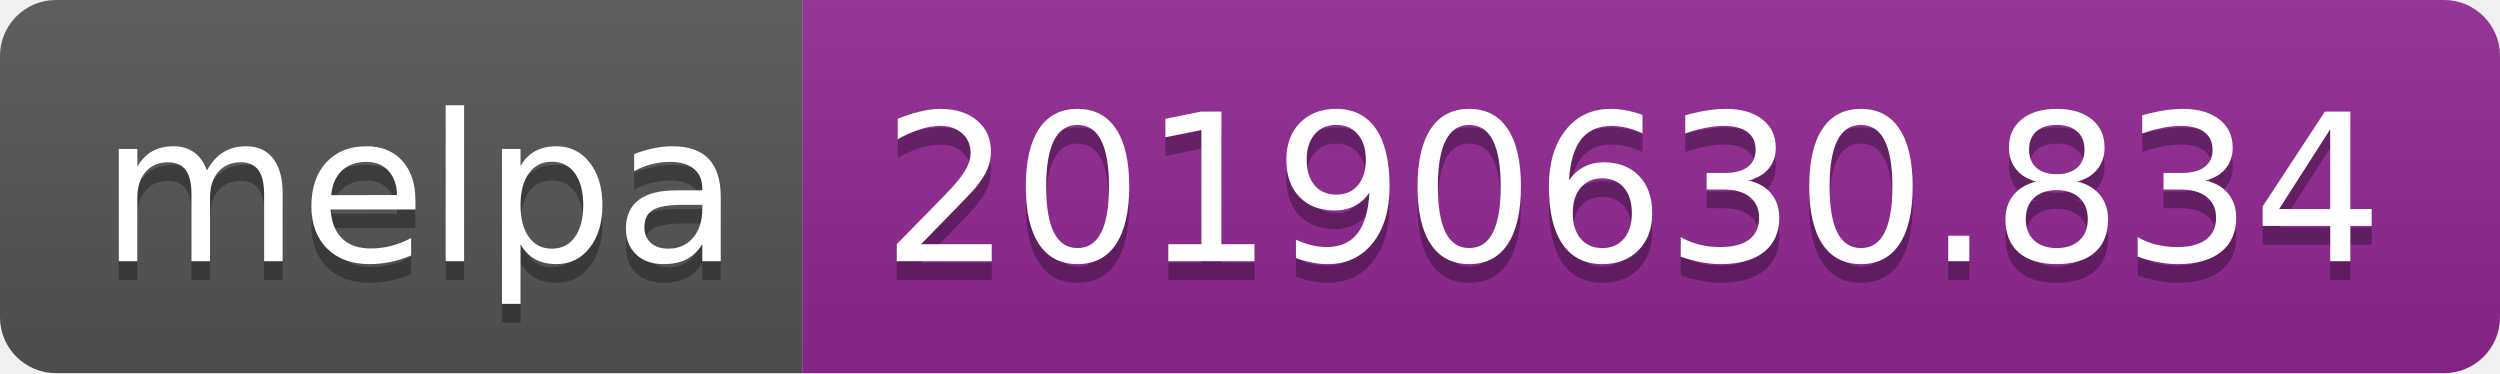
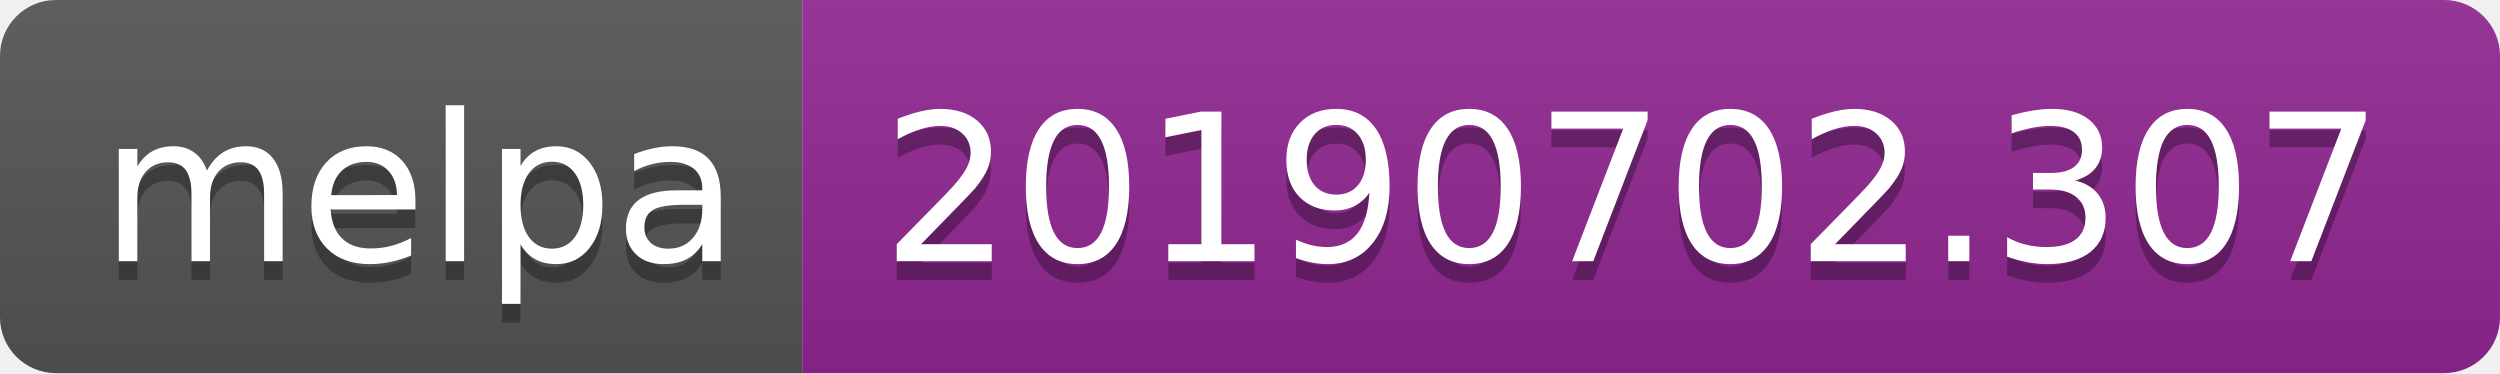
<svg xmlns="http://www.w3.org/2000/svg" width="134" height="20">
  <linearGradient id="b" x2="0" y2="100%">
    <stop offset="0" stop-color="#bbb" stop-opacity=".1" />
    <stop offset="1" stop-opacity=".1" />
  </linearGradient>
  <clipPath id="a">
    <rect width="134" height="20" rx="3" fill="#fff" />
  </clipPath>
  <g clip-path="url(#a)">
    <path fill="#555" d="M0 0h43v20H0z" />
    <path fill="#922793" d="M43 0h91v20H43z" />
    <path fill="url(#b)" d="M0 0h134v20H0z" />
  </g>
  <g fill="#fff" text-anchor="middle" font-family="DejaVu Sans,Verdana,Geneva,sans-serif" font-size="110">
    <text x="225" y="150" fill="#010101" fill-opacity=".3" transform="scale(.1)" textLength="330">melpa</text>
    <text x="225" y="140" transform="scale(.1)" textLength="330">melpa</text>
-     <text x="875" y="150" fill="#010101" fill-opacity=".3" transform="scale(.1)" textLength="810">20190630.834</text>
-     <text x="875" y="140" transform="scale(.1)" textLength="810">20190630.834</text>
+     <text x="875" y="150" fill="#010101" fill-opacity=".3" transform="scale(.1)" textLength="810">20190702.307</text>
+     <text x="875" y="140" transform="scale(.1)" textLength="810">20190702.307</text>
  </g>
</svg>
